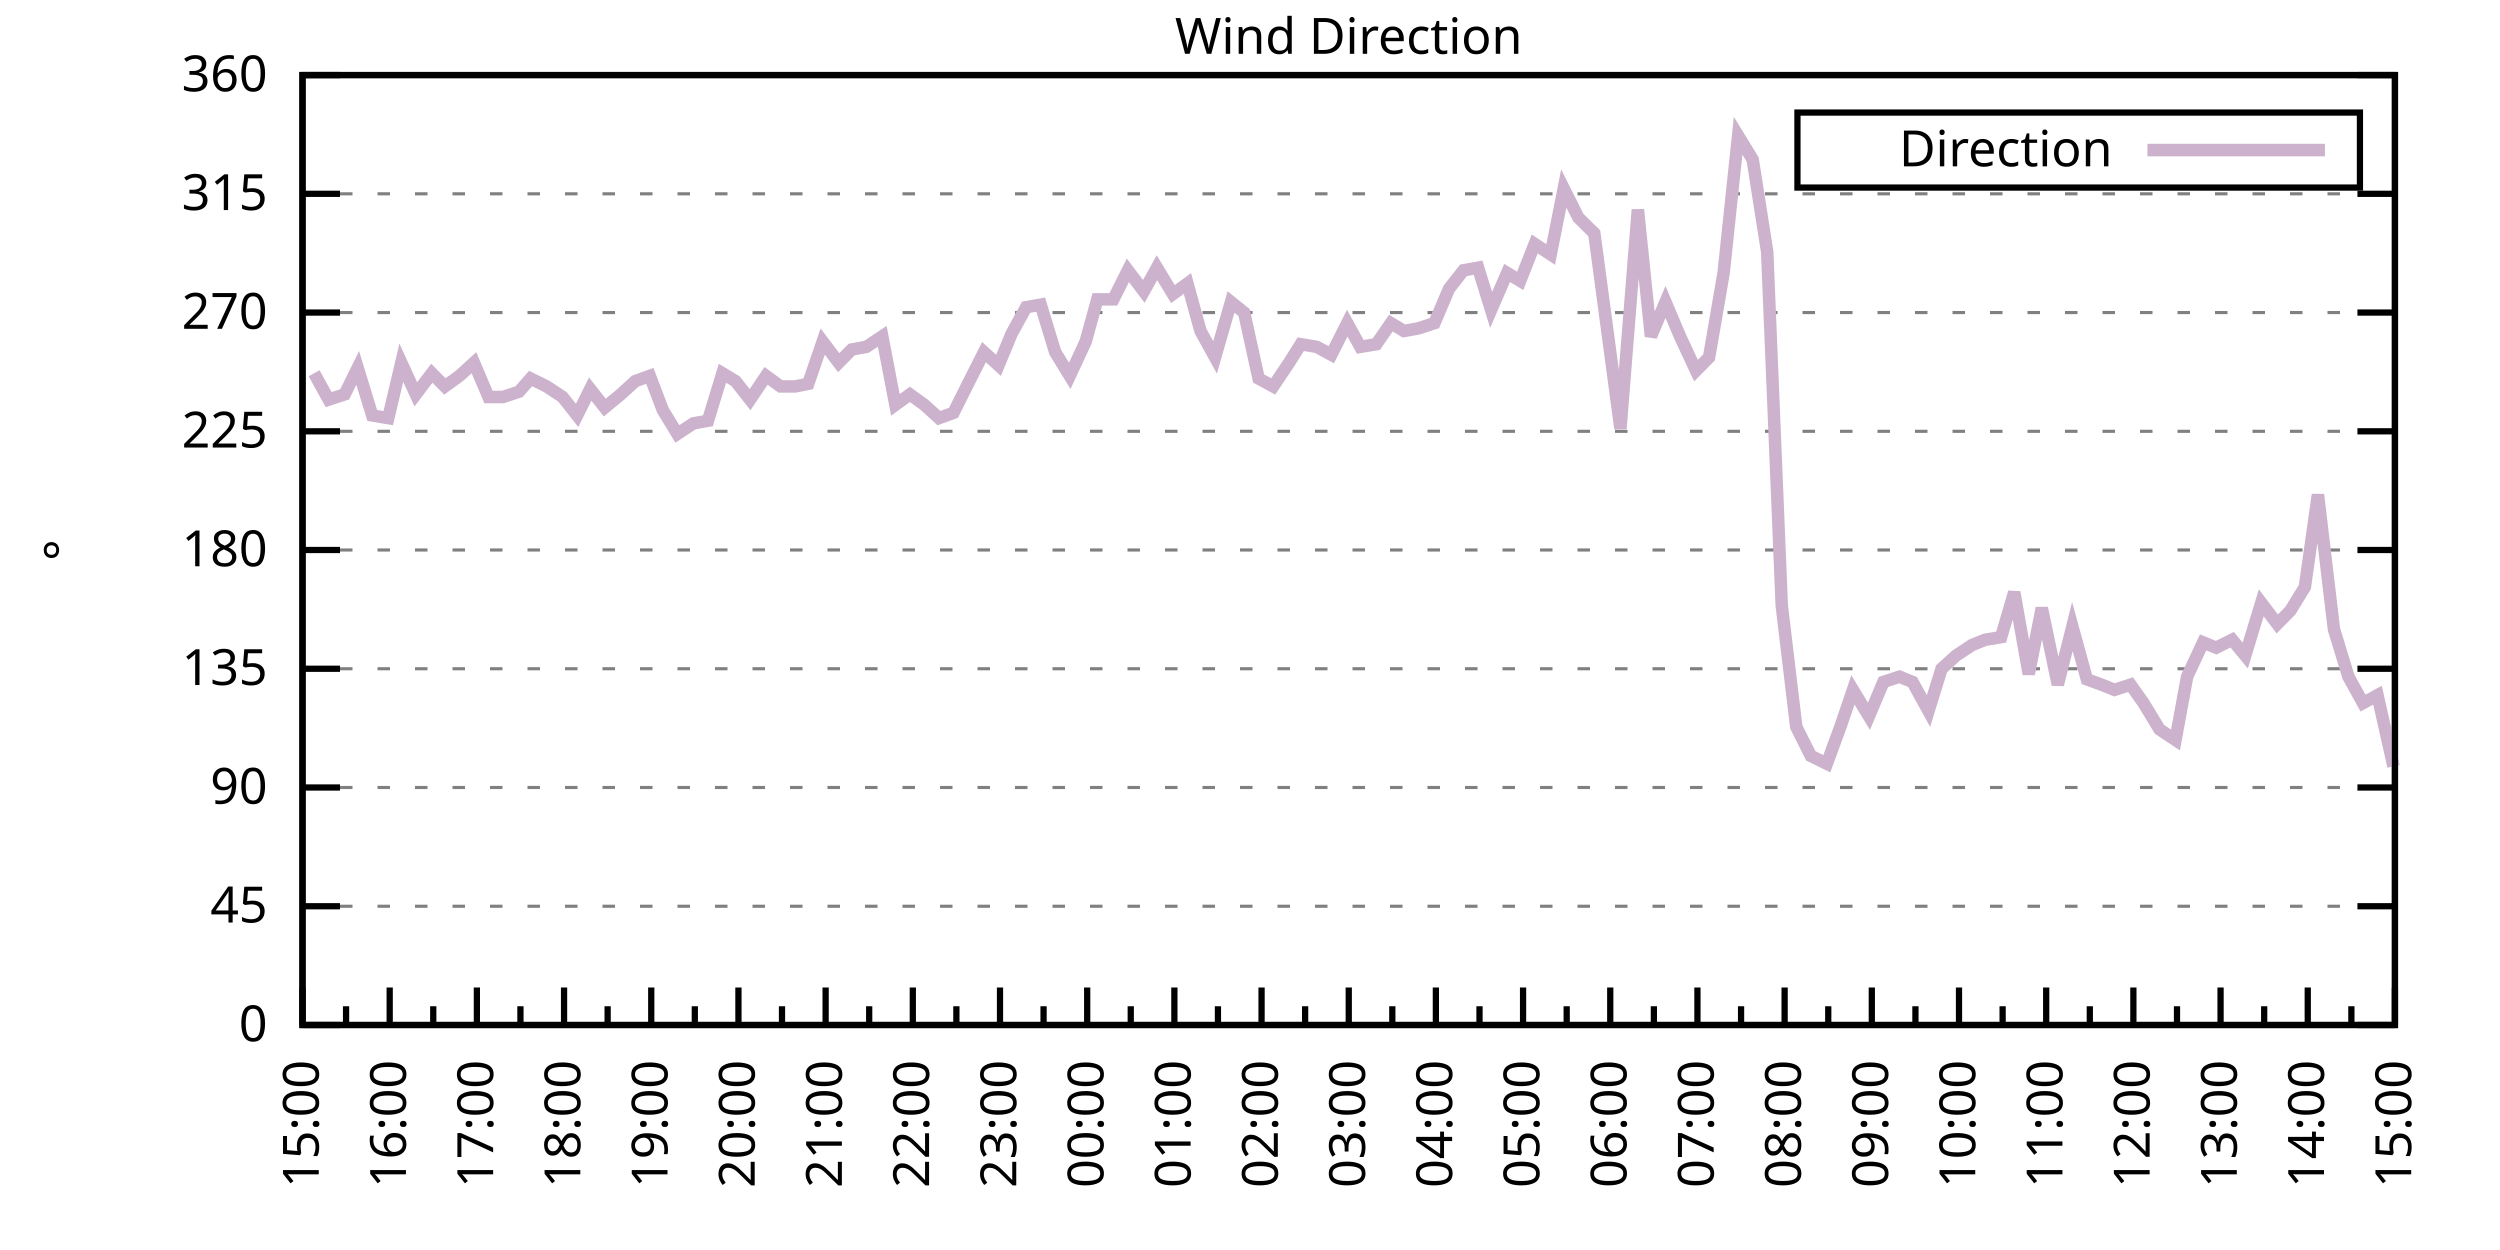
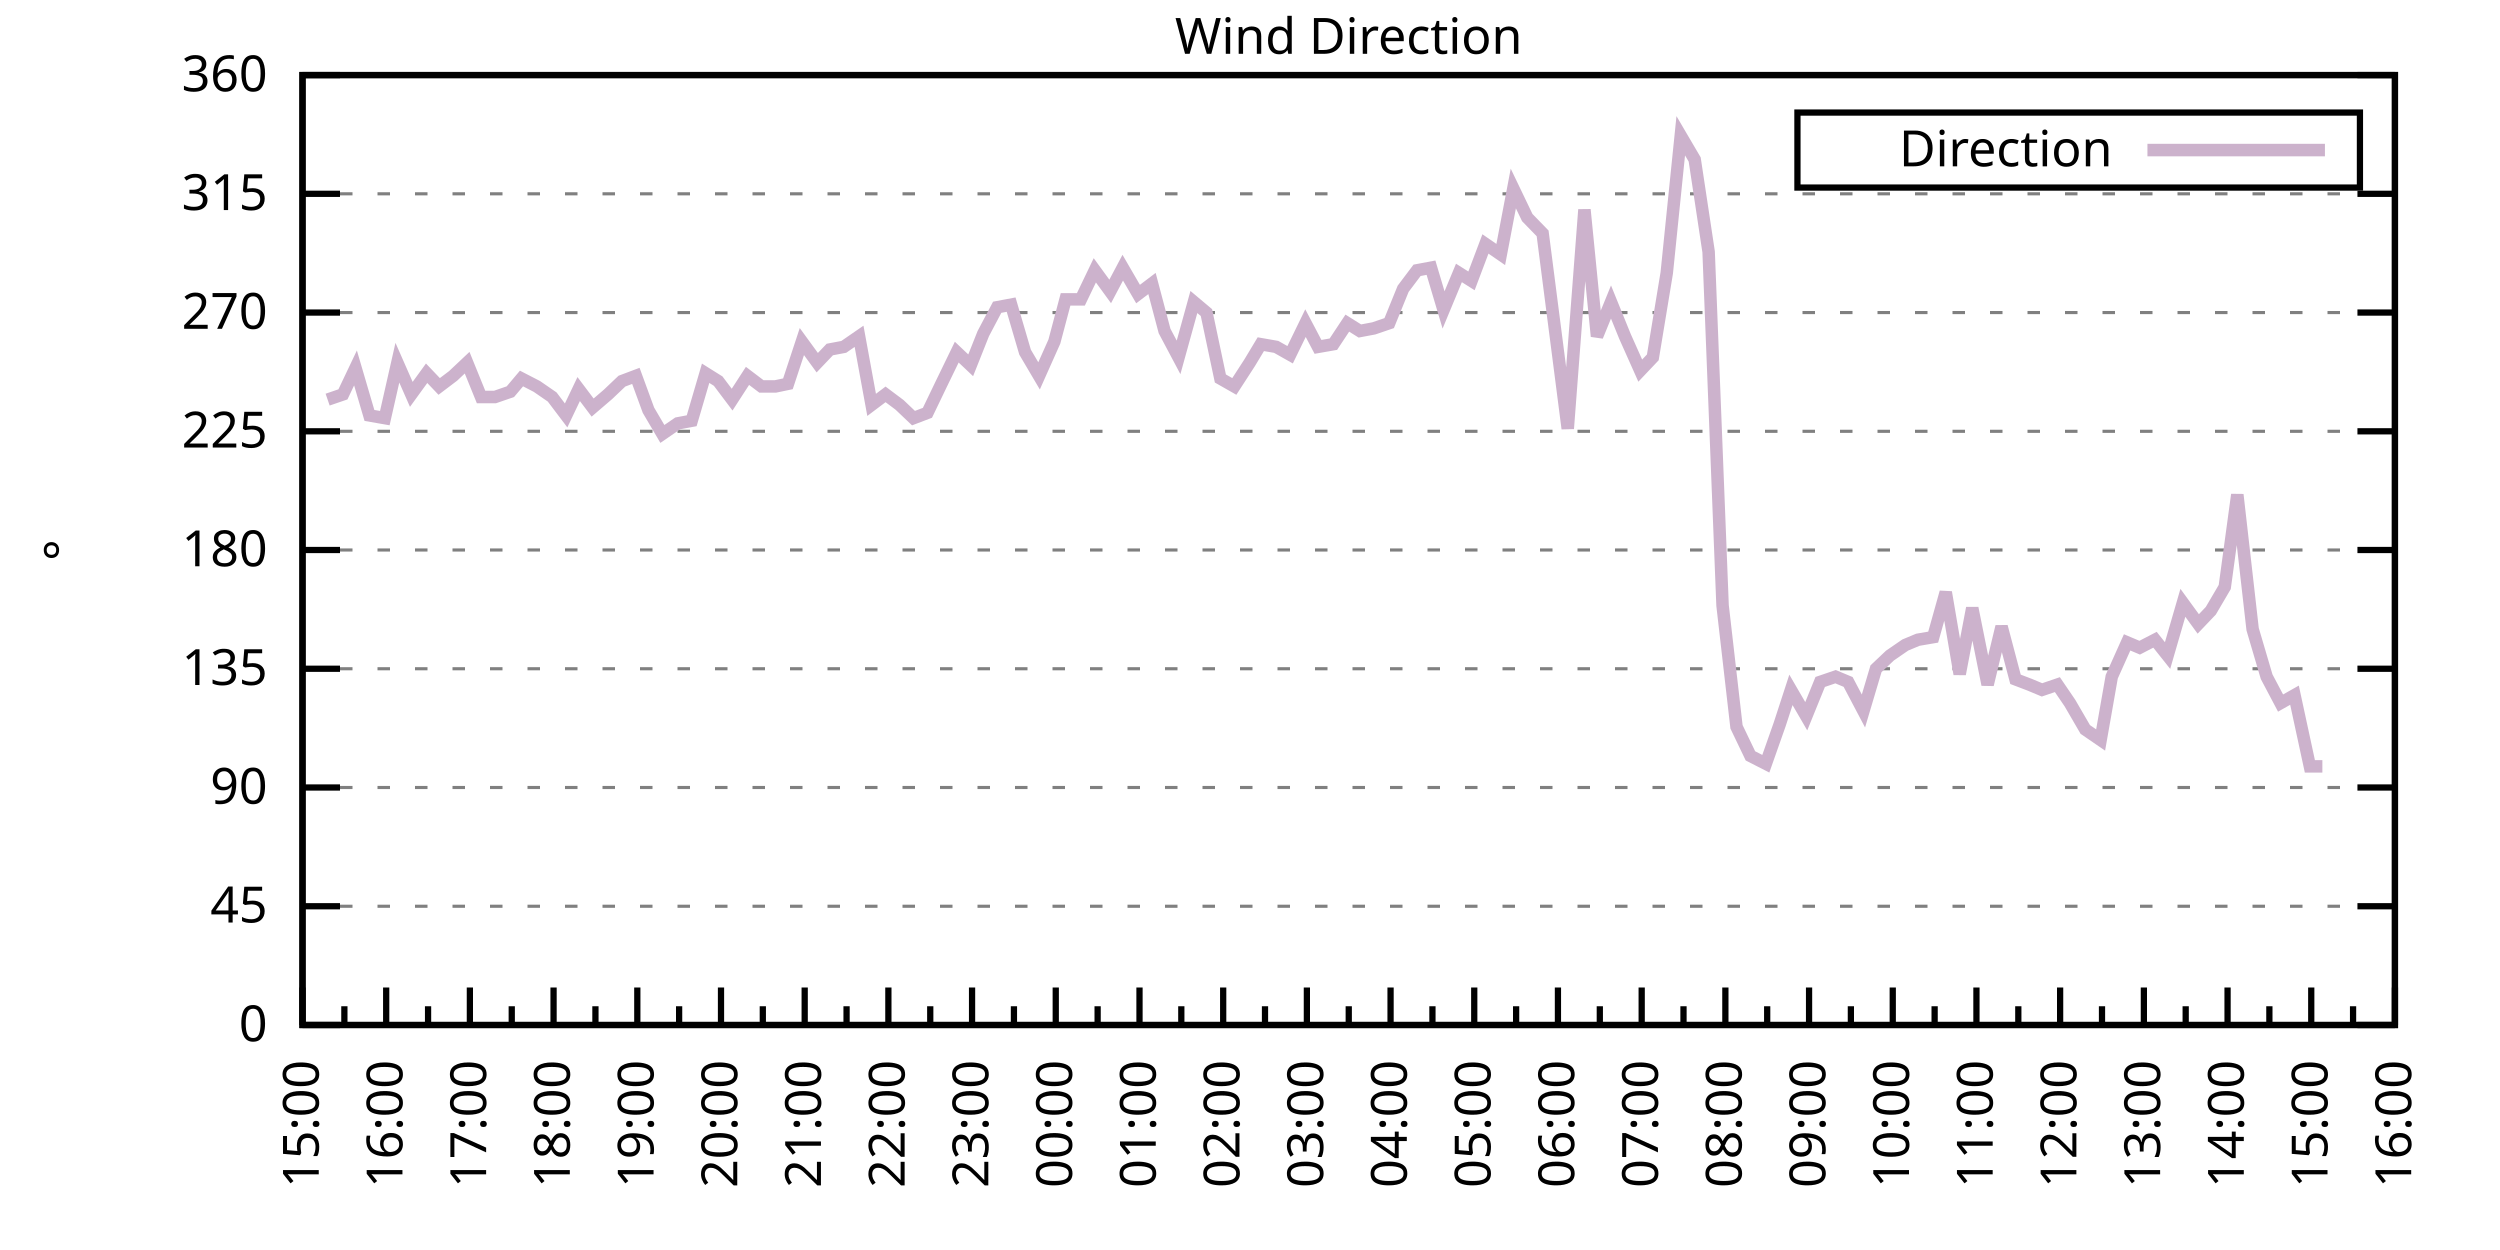
<svg xmlns="http://www.w3.org/2000/svg" xmlns:xlink="http://www.w3.org/1999/xlink" width="400" height="200" viewBox="0 0 400 200">
  <g id="gnuplot_canvas">
    <rect x="0" y="0" width="400" height="200" fill="none" />
    <defs>
      <circle id="gpDot" r="0.5" stroke-width="0.5" stroke="currentColor" />
      <path id="gpPt0" stroke-width="0.333" stroke="currentColor" d="M-1,0 h2 M0,-1 v2" />
      <path id="gpPt1" stroke-width="0.333" stroke="currentColor" d="M-1,-1 L1,1 M1,-1 L-1,1" />
      <path id="gpPt2" stroke-width="0.333" stroke="currentColor" d="M-1,0 L1,0 M0,-1 L0,1 M-1,-1 L1,1 M-1,1 L1,-1" />
      <rect id="gpPt3" stroke-width="0.333" stroke="currentColor" x="-1" y="-1" width="2" height="2" />
      <rect id="gpPt4" stroke-width="0.333" stroke="currentColor" fill="currentColor" x="-1" y="-1" width="2" height="2" />
      <circle id="gpPt5" stroke-width="0.333" stroke="currentColor" cx="0" cy="0" r="1" />
      <use xlink:href="#gpPt5" id="gpPt6" fill="currentColor" stroke="none" />
      <path id="gpPt7" stroke-width="0.333" stroke="currentColor" d="M0,-1.33 L-1.33,0.67 L1.33,0.67 z" />
      <use xlink:href="#gpPt7" id="gpPt8" fill="currentColor" stroke="none" />
      <use xlink:href="#gpPt7" id="gpPt9" stroke="currentColor" transform="rotate(180)" />
      <use xlink:href="#gpPt9" id="gpPt10" fill="currentColor" stroke="none" />
      <use xlink:href="#gpPt3" id="gpPt11" stroke="currentColor" transform="rotate(45)" />
      <use xlink:href="#gpPt11" id="gpPt12" fill="currentColor" stroke="none" />
      <path id="gpPt13" stroke-width="0.333" stroke="currentColor" d="M0,1.330 L1.265,0.411 L0.782,-1.067 L-0.782,-1.076 L-1.265,0.411 z" />
      <use xlink:href="#gpPt13" id="gpPt14" fill="currentColor" stroke="none" />
      <filter id="textbox" filterUnits="objectBoundingBox" x="0" y="0" height="1" width="1">
        <feFlood flood-color="white" flood-opacity="1" result="bgnd" />
        <feComposite in="SourceGraphic" in2="bgnd" operator="atop" />
      </filter>
      <filter id="greybox" filterUnits="objectBoundingBox" x="0" y="0" height="1" width="1">
        <feFlood flood-color="lightgrey" flood-opacity="1" result="grey" />
        <feComposite in="SourceGraphic" in2="grey" operator="atop" />
      </filter>
    </defs>
    <g fill="none" color="white" stroke="currentColor" stroke-width="1.00" stroke-linecap="butt" stroke-linejoin="miter">
</g>
    <g fill="none" color="black" stroke="currentColor" stroke-width="1.00" stroke-linecap="butt" stroke-linejoin="miter">
      <g stroke="none" shape-rendering="crispEdges">
        <polygon fill="rgb(255, 255, 255)" points="48.40,164.00 383.18,164.00 383.18,12.02 48.40,12.02 " />
      </g>
    </g>
    <g fill="none" color="black" stroke="currentColor" stroke-width="1.00" stroke-linecap="butt" stroke-linejoin="miter">
</g>
    <g fill="none" color="black" stroke="black" stroke-width="0.50" stroke-linecap="butt" stroke-linejoin="miter">
</g>
    <g fill="none" color="gray" stroke="currentColor" stroke-width="0.50" stroke-linecap="butt" stroke-linejoin="miter">
      <path stroke="gray" stroke-dasharray="2,4" class="gridline" d="M48.40,164.00 L383.19,164.00  " />
    </g>
    <g fill="none" color="gray" stroke="gray" stroke-width="1.00" stroke-linecap="butt" stroke-linejoin="miter">
</g>
    <g fill="none" color="black" stroke="currentColor" stroke-width="1.00" stroke-linecap="butt" stroke-linejoin="miter">
      <path stroke="black" d="M48.40,164.00 L54.40,164.00 M383.19,164.00 L377.19,164.00  " />
      <g transform="translate(42.80,166.60)" stroke="none" fill="black" font-family="Sans" font-size="8.00" text-anchor="end">
        <text>
          <tspan font-family="Sans"> 0</tspan>
        </text>
      </g>
    </g>
    <g fill="none" color="black" stroke="currentColor" stroke-width="1.00" stroke-linecap="butt" stroke-linejoin="miter">
</g>
    <g fill="none" color="black" stroke="black" stroke-width="0.50" stroke-linecap="butt" stroke-linejoin="miter">
</g>
    <g fill="none" color="gray" stroke="currentColor" stroke-width="0.50" stroke-linecap="butt" stroke-linejoin="miter">
      <path stroke="gray" stroke-dasharray="2,4" class="gridline" d="M48.40,145.00 L383.19,145.00  " />
    </g>
    <g fill="none" color="gray" stroke="gray" stroke-width="1.00" stroke-linecap="butt" stroke-linejoin="miter">
</g>
    <g fill="none" color="black" stroke="currentColor" stroke-width="1.00" stroke-linecap="butt" stroke-linejoin="miter">
      <path stroke="black" d="M48.40,145.00 L54.40,145.00 M383.19,145.00 L377.19,145.00  " />
      <g transform="translate(42.80,147.60)" stroke="none" fill="black" font-family="Sans" font-size="8.00" text-anchor="end">
        <text>
          <tspan font-family="Sans"> 45</tspan>
        </text>
      </g>
    </g>
    <g fill="none" color="black" stroke="currentColor" stroke-width="1.00" stroke-linecap="butt" stroke-linejoin="miter">
</g>
    <g fill="none" color="black" stroke="black" stroke-width="0.50" stroke-linecap="butt" stroke-linejoin="miter">
</g>
    <g fill="none" color="gray" stroke="currentColor" stroke-width="0.50" stroke-linecap="butt" stroke-linejoin="miter">
      <path stroke="gray" stroke-dasharray="2,4" class="gridline" d="M48.40,126.00 L383.19,126.00  " />
    </g>
    <g fill="none" color="gray" stroke="gray" stroke-width="1.00" stroke-linecap="butt" stroke-linejoin="miter">
</g>
    <g fill="none" color="black" stroke="currentColor" stroke-width="1.00" stroke-linecap="butt" stroke-linejoin="miter">
      <path stroke="black" d="M48.40,126.00 L54.40,126.00 M383.19,126.00 L377.19,126.00  " />
      <g transform="translate(42.80,128.60)" stroke="none" fill="black" font-family="Sans" font-size="8.00" text-anchor="end">
        <text>
          <tspan font-family="Sans"> 90</tspan>
        </text>
      </g>
    </g>
    <g fill="none" color="black" stroke="currentColor" stroke-width="1.00" stroke-linecap="butt" stroke-linejoin="miter">
</g>
    <g fill="none" color="black" stroke="black" stroke-width="0.50" stroke-linecap="butt" stroke-linejoin="miter">
</g>
    <g fill="none" color="gray" stroke="currentColor" stroke-width="0.50" stroke-linecap="butt" stroke-linejoin="miter">
      <path stroke="gray" stroke-dasharray="2,4" class="gridline" d="M48.40,107.00 L383.19,107.00  " />
    </g>
    <g fill="none" color="gray" stroke="gray" stroke-width="1.00" stroke-linecap="butt" stroke-linejoin="miter">
</g>
    <g fill="none" color="black" stroke="currentColor" stroke-width="1.00" stroke-linecap="butt" stroke-linejoin="miter">
      <path stroke="black" d="M48.40,107.00 L54.40,107.00 M383.19,107.00 L377.19,107.00  " />
      <g transform="translate(42.80,109.60)" stroke="none" fill="black" font-family="Sans" font-size="8.00" text-anchor="end">
        <text>
          <tspan font-family="Sans"> 135</tspan>
        </text>
      </g>
    </g>
    <g fill="none" color="black" stroke="currentColor" stroke-width="1.00" stroke-linecap="butt" stroke-linejoin="miter">
</g>
    <g fill="none" color="black" stroke="black" stroke-width="0.50" stroke-linecap="butt" stroke-linejoin="miter">
</g>
    <g fill="none" color="gray" stroke="currentColor" stroke-width="0.50" stroke-linecap="butt" stroke-linejoin="miter">
      <path stroke="gray" stroke-dasharray="2,4" class="gridline" d="M48.40,88.00 L383.19,88.00  " />
    </g>
    <g fill="none" color="gray" stroke="gray" stroke-width="1.00" stroke-linecap="butt" stroke-linejoin="miter">
</g>
    <g fill="none" color="black" stroke="currentColor" stroke-width="1.00" stroke-linecap="butt" stroke-linejoin="miter">
      <path stroke="black" d="M48.40,88.00 L54.40,88.00 M383.19,88.00 L377.19,88.00  " />
      <g transform="translate(42.80,90.60)" stroke="none" fill="black" font-family="Sans" font-size="8.00" text-anchor="end">
        <text>
          <tspan font-family="Sans"> 180</tspan>
        </text>
      </g>
    </g>
    <g fill="none" color="black" stroke="currentColor" stroke-width="1.00" stroke-linecap="butt" stroke-linejoin="miter">
</g>
    <g fill="none" color="black" stroke="black" stroke-width="0.50" stroke-linecap="butt" stroke-linejoin="miter">
</g>
    <g fill="none" color="gray" stroke="currentColor" stroke-width="0.50" stroke-linecap="butt" stroke-linejoin="miter">
      <path stroke="gray" stroke-dasharray="2,4" class="gridline" d="M48.40,69.01 L383.19,69.01  " />
    </g>
    <g fill="none" color="gray" stroke="gray" stroke-width="1.00" stroke-linecap="butt" stroke-linejoin="miter">
</g>
    <g fill="none" color="black" stroke="currentColor" stroke-width="1.00" stroke-linecap="butt" stroke-linejoin="miter">
      <path stroke="black" d="M48.40,69.01 L54.40,69.01 M383.19,69.01 L377.19,69.01  " />
      <g transform="translate(42.80,71.61)" stroke="none" fill="black" font-family="Sans" font-size="8.00" text-anchor="end">
        <text>
          <tspan font-family="Sans"> 225</tspan>
        </text>
      </g>
    </g>
    <g fill="none" color="black" stroke="currentColor" stroke-width="1.00" stroke-linecap="butt" stroke-linejoin="miter">
</g>
    <g fill="none" color="black" stroke="black" stroke-width="0.50" stroke-linecap="butt" stroke-linejoin="miter">
</g>
    <g fill="none" color="gray" stroke="currentColor" stroke-width="0.50" stroke-linecap="butt" stroke-linejoin="miter">
      <path stroke="gray" stroke-dasharray="2,4" class="gridline" d="M48.40,50.01 L383.19,50.01  " />
    </g>
    <g fill="none" color="gray" stroke="gray" stroke-width="1.00" stroke-linecap="butt" stroke-linejoin="miter">
</g>
    <g fill="none" color="black" stroke="currentColor" stroke-width="1.00" stroke-linecap="butt" stroke-linejoin="miter">
      <path stroke="black" d="M48.40,50.01 L54.40,50.01 M383.19,50.01 L377.19,50.01  " />
      <g transform="translate(42.80,52.61)" stroke="none" fill="black" font-family="Sans" font-size="8.00" text-anchor="end">
        <text>
          <tspan font-family="Sans"> 270</tspan>
        </text>
      </g>
    </g>
    <g fill="none" color="black" stroke="currentColor" stroke-width="1.00" stroke-linecap="butt" stroke-linejoin="miter">
</g>
    <g fill="none" color="black" stroke="black" stroke-width="0.50" stroke-linecap="butt" stroke-linejoin="miter">
</g>
    <g fill="none" color="gray" stroke="currentColor" stroke-width="0.50" stroke-linecap="butt" stroke-linejoin="miter">
      <path stroke="gray" stroke-dasharray="2,4" class="gridline" d="M48.40,31.01 L383.19,31.01  " />
    </g>
    <g fill="none" color="gray" stroke="gray" stroke-width="1.00" stroke-linecap="butt" stroke-linejoin="miter">
</g>
    <g fill="none" color="black" stroke="currentColor" stroke-width="1.00" stroke-linecap="butt" stroke-linejoin="miter">
      <path stroke="black" d="M48.40,31.01 L54.40,31.01 M383.19,31.01 L377.19,31.01  " />
      <g transform="translate(42.80,33.61)" stroke="none" fill="black" font-family="Sans" font-size="8.00" text-anchor="end">
        <text>
          <tspan font-family="Sans"> 315</tspan>
        </text>
      </g>
    </g>
    <g fill="none" color="black" stroke="currentColor" stroke-width="1.00" stroke-linecap="butt" stroke-linejoin="miter">
</g>
    <g fill="none" color="black" stroke="black" stroke-width="0.50" stroke-linecap="butt" stroke-linejoin="miter">
</g>
    <g fill="none" color="gray" stroke="currentColor" stroke-width="0.50" stroke-linecap="butt" stroke-linejoin="miter">
      <path stroke="gray" stroke-dasharray="2,4" class="gridline" d="M48.40,12.01 L383.19,12.01  " />
    </g>
    <g fill="none" color="gray" stroke="gray" stroke-width="1.00" stroke-linecap="butt" stroke-linejoin="miter">
</g>
    <g fill="none" color="black" stroke="currentColor" stroke-width="1.00" stroke-linecap="butt" stroke-linejoin="miter">
      <path stroke="black" d="M48.40,12.01 L54.40,12.01 M383.19,12.01 L377.19,12.01  " />
      <g transform="translate(42.80,14.61)" stroke="none" fill="black" font-family="Sans" font-size="8.00" text-anchor="end">
        <text>
          <tspan font-family="Sans"> 360</tspan>
        </text>
      </g>
    </g>
    <g fill="none" color="black" stroke="currentColor" stroke-width="1.00" stroke-linecap="butt" stroke-linejoin="miter">
      <path stroke="black" d="M48.40,164.00 L48.40,158.00  " />
      <g transform="translate(51.00,169.60) rotate(270)" stroke="none" fill="black" font-family="Sans" font-size="8.00" text-anchor="end">
        <text>
          <tspan font-family="Sans">15:00</tspan>
        </text>
      </g>
    </g>
    <g fill="none" color="black" stroke="currentColor" stroke-width="1.00" stroke-linecap="butt" stroke-linejoin="miter">
-       <path stroke="black" d="M55.37,164.00 L55.37,161.00 M62.35,164.00 L62.35,158.00  " />
-       <g transform="translate(64.95,169.60) rotate(270)" stroke="none" fill="black" font-family="Sans" font-size="8.00" text-anchor="end">
+       <path stroke="black" d="M55.10,164.00 L55.10,161.00 M61.79,164.00 L61.79,158.00  " />
+       <g transform="translate(64.39,169.60) rotate(270)" stroke="none" fill="black" font-family="Sans" font-size="8.00" text-anchor="end">
        <text>
          <tspan font-family="Sans">16:00</tspan>
        </text>
      </g>
    </g>
    <g fill="none" color="black" stroke="currentColor" stroke-width="1.00" stroke-linecap="butt" stroke-linejoin="miter">
-       <path stroke="black" d="M69.32,164.00 L69.32,161.00 M76.30,164.00 L76.30,158.00  " />
-       <g transform="translate(78.90,169.60) rotate(270)" stroke="none" fill="black" font-family="Sans" font-size="8.00" text-anchor="end">
+       <path stroke="black" d="M68.49,164.00 L68.49,161.00 M75.18,164.00 L75.18,158.00  " />
+       <g transform="translate(77.78,169.60) rotate(270)" stroke="none" fill="black" font-family="Sans" font-size="8.00" text-anchor="end">
        <text>
          <tspan font-family="Sans">17:00</tspan>
        </text>
      </g>
    </g>
    <g fill="none" color="black" stroke="currentColor" stroke-width="1.00" stroke-linecap="butt" stroke-linejoin="miter">
-       <path stroke="black" d="M83.27,164.00 L83.27,161.00 M90.25,164.00 L90.25,158.00  " />
-       <g transform="translate(92.85,169.60) rotate(270)" stroke="none" fill="black" font-family="Sans" font-size="8.00" text-anchor="end">
+       <path stroke="black" d="M81.88,164.00 L81.88,161.00 M88.57,164.00 L88.57,158.00  " />
+       <g transform="translate(91.17,169.60) rotate(270)" stroke="none" fill="black" font-family="Sans" font-size="8.00" text-anchor="end">
        <text>
          <tspan font-family="Sans">18:00</tspan>
        </text>
      </g>
    </g>
    <g fill="none" color="black" stroke="currentColor" stroke-width="1.00" stroke-linecap="butt" stroke-linejoin="miter">
-       <path stroke="black" d="M97.22,164.00 L97.22,161.00 M104.20,164.00 L104.20,158.00  " />
-       <g transform="translate(106.80,169.60) rotate(270)" stroke="none" fill="black" font-family="Sans" font-size="8.00" text-anchor="end">
+       <path stroke="black" d="M95.27,164.00 L95.27,161.00 M101.97,164.00 L101.97,158.00  " />
+       <g transform="translate(104.57,169.60) rotate(270)" stroke="none" fill="black" font-family="Sans" font-size="8.00" text-anchor="end">
        <text>
          <tspan font-family="Sans">19:00</tspan>
        </text>
      </g>
    </g>
    <g fill="none" color="black" stroke="currentColor" stroke-width="1.00" stroke-linecap="butt" stroke-linejoin="miter">
-       <path stroke="black" d="M111.17,164.00 L111.17,161.00 M118.15,164.00 L118.15,158.00  " />
-       <g transform="translate(120.75,169.60) rotate(270)" stroke="none" fill="black" font-family="Sans" font-size="8.00" text-anchor="end">
+       <path stroke="black" d="M108.66,164.00 L108.66,161.00 M115.36,164.00 L115.36,158.00  " />
+       <g transform="translate(117.96,169.60) rotate(270)" stroke="none" fill="black" font-family="Sans" font-size="8.00" text-anchor="end">
        <text>
          <tspan font-family="Sans">20:00</tspan>
        </text>
      </g>
    </g>
    <g fill="none" color="black" stroke="currentColor" stroke-width="1.00" stroke-linecap="butt" stroke-linejoin="miter">
-       <path stroke="black" d="M125.12,164.00 L125.12,161.00 M132.10,164.00 L132.10,158.00  " />
-       <g transform="translate(134.70,169.60) rotate(270)" stroke="none" fill="black" font-family="Sans" font-size="8.00" text-anchor="end">
+       <path stroke="black" d="M122.05,164.00 L122.05,161.00 M128.75,164.00 L128.75,158.00  " />
+       <g transform="translate(131.35,169.60) rotate(270)" stroke="none" fill="black" font-family="Sans" font-size="8.00" text-anchor="end">
        <text>
          <tspan font-family="Sans">21:00</tspan>
        </text>
      </g>
    </g>
    <g fill="none" color="black" stroke="currentColor" stroke-width="1.00" stroke-linecap="butt" stroke-linejoin="miter">
-       <path stroke="black" d="M139.07,164.00 L139.07,161.00 M146.05,164.00 L146.05,158.00  " />
-       <g transform="translate(148.65,169.60) rotate(270)" stroke="none" fill="black" font-family="Sans" font-size="8.00" text-anchor="end">
+       <path stroke="black" d="M135.45,164.00 L135.45,161.00 M142.14,164.00 L142.14,158.00  " />
+       <g transform="translate(144.74,169.60) rotate(270)" stroke="none" fill="black" font-family="Sans" font-size="8.00" text-anchor="end">
        <text>
          <tspan font-family="Sans">22:00</tspan>
        </text>
      </g>
    </g>
    <g fill="none" color="black" stroke="currentColor" stroke-width="1.00" stroke-linecap="butt" stroke-linejoin="miter">
-       <path stroke="black" d="M153.02,164.00 L153.02,161.00 M160.00,164.00 L160.00,158.00  " />
-       <g transform="translate(162.60,169.60) rotate(270)" stroke="none" fill="black" font-family="Sans" font-size="8.00" text-anchor="end">
+       <path stroke="black" d="M148.84,164.00 L148.84,161.00 M155.53,164.00 L155.53,158.00  " />
+       <g transform="translate(158.13,169.60) rotate(270)" stroke="none" fill="black" font-family="Sans" font-size="8.00" text-anchor="end">
        <text>
          <tspan font-family="Sans">23:00</tspan>
        </text>
      </g>
    </g>
    <g fill="none" color="black" stroke="currentColor" stroke-width="1.00" stroke-linecap="butt" stroke-linejoin="miter">
-       <path stroke="black" d="M166.97,164.00 L166.97,161.00 M173.95,164.00 L173.95,158.00  " />
-       <g transform="translate(176.55,169.60) rotate(270)" stroke="none" fill="black" font-family="Sans" font-size="8.00" text-anchor="end">
+       <path stroke="black" d="M162.23,164.00 L162.23,161.00 M168.92,164.00 L168.92,158.00  " />
+       <g transform="translate(171.52,169.60) rotate(270)" stroke="none" fill="black" font-family="Sans" font-size="8.00" text-anchor="end">
        <text>
          <tspan font-family="Sans">00:00</tspan>
        </text>
      </g>
    </g>
    <g fill="none" color="black" stroke="currentColor" stroke-width="1.00" stroke-linecap="butt" stroke-linejoin="miter">
-       <path stroke="black" d="M180.92,164.00 L180.92,161.00 M187.90,164.00 L187.90,158.00  " />
-       <g transform="translate(190.50,169.60) rotate(270)" stroke="none" fill="black" font-family="Sans" font-size="8.00" text-anchor="end">
+       <path stroke="black" d="M175.62,164.00 L175.62,161.00 M182.32,164.00 L182.32,158.00  " />
+       <g transform="translate(184.92,169.60) rotate(270)" stroke="none" fill="black" font-family="Sans" font-size="8.00" text-anchor="end">
        <text>
          <tspan font-family="Sans">01:00</tspan>
        </text>
      </g>
    </g>
    <g fill="none" color="black" stroke="currentColor" stroke-width="1.00" stroke-linecap="butt" stroke-linejoin="miter">
-       <path stroke="black" d="M194.87,164.00 L194.87,161.00 M201.85,164.00 L201.85,158.00  " />
-       <g transform="translate(204.45,169.60) rotate(270)" stroke="none" fill="black" font-family="Sans" font-size="8.00" text-anchor="end">
+       <path stroke="black" d="M189.01,164.00 L189.01,161.00 M195.71,164.00 L195.71,158.00  " />
+       <g transform="translate(198.31,169.60) rotate(270)" stroke="none" fill="black" font-family="Sans" font-size="8.00" text-anchor="end">
        <text>
          <tspan font-family="Sans">02:00</tspan>
        </text>
      </g>
    </g>
    <g fill="none" color="black" stroke="currentColor" stroke-width="1.00" stroke-linecap="butt" stroke-linejoin="miter">
-       <path stroke="black" d="M208.82,164.00 L208.82,161.00 M215.80,164.00 L215.80,158.00  " />
-       <g transform="translate(218.40,169.60) rotate(270)" stroke="none" fill="black" font-family="Sans" font-size="8.00" text-anchor="end">
+       <path stroke="black" d="M202.40,164.00 L202.40,161.00 M209.10,164.00 L209.10,158.00  " />
+       <g transform="translate(211.70,169.60) rotate(270)" stroke="none" fill="black" font-family="Sans" font-size="8.00" text-anchor="end">
        <text>
          <tspan font-family="Sans">03:00</tspan>
        </text>
      </g>
    </g>
    <g fill="none" color="black" stroke="currentColor" stroke-width="1.00" stroke-linecap="butt" stroke-linejoin="miter">
-       <path stroke="black" d="M222.77,164.00 L222.77,161.00 M229.74,164.00 L229.74,158.00  " />
-       <g transform="translate(232.34,169.60) rotate(270)" stroke="none" fill="black" font-family="Sans" font-size="8.00" text-anchor="end">
+       <path stroke="black" d="M215.80,164.00 L215.80,161.00 M222.49,164.00 L222.49,158.00  " />
+       <g transform="translate(225.09,169.60) rotate(270)" stroke="none" fill="black" font-family="Sans" font-size="8.00" text-anchor="end">
        <text>
          <tspan font-family="Sans">04:00</tspan>
        </text>
      </g>
    </g>
    <g fill="none" color="black" stroke="currentColor" stroke-width="1.00" stroke-linecap="butt" stroke-linejoin="miter">
-       <path stroke="black" d="M236.72,164.00 L236.72,161.00 M243.69,164.00 L243.69,158.00  " />
-       <g transform="translate(246.29,169.60) rotate(270)" stroke="none" fill="black" font-family="Sans" font-size="8.00" text-anchor="end">
+       <path stroke="black" d="M229.19,164.00 L229.19,161.00 M235.88,164.00 L235.88,158.00  " />
+       <g transform="translate(238.48,169.60) rotate(270)" stroke="none" fill="black" font-family="Sans" font-size="8.00" text-anchor="end">
        <text>
          <tspan font-family="Sans">05:00</tspan>
        </text>
      </g>
    </g>
    <g fill="none" color="black" stroke="currentColor" stroke-width="1.00" stroke-linecap="butt" stroke-linejoin="miter">
-       <path stroke="black" d="M250.67,164.00 L250.67,161.00 M257.64,164.00 L257.64,158.00  " />
-       <g transform="translate(260.24,169.60) rotate(270)" stroke="none" fill="black" font-family="Sans" font-size="8.00" text-anchor="end">
+       <path stroke="black" d="M242.58,164.00 L242.58,161.00 M249.27,164.00 L249.27,158.00  " />
+       <g transform="translate(251.87,169.60) rotate(270)" stroke="none" fill="black" font-family="Sans" font-size="8.00" text-anchor="end">
        <text>
          <tspan font-family="Sans">06:00</tspan>
        </text>
      </g>
    </g>
    <g fill="none" color="black" stroke="currentColor" stroke-width="1.00" stroke-linecap="butt" stroke-linejoin="miter">
-       <path stroke="black" d="M264.62,164.00 L264.62,161.00 M271.59,164.00 L271.59,158.00  " />
-       <g transform="translate(274.19,169.60) rotate(270)" stroke="none" fill="black" font-family="Sans" font-size="8.00" text-anchor="end">
+       <path stroke="black" d="M255.97,164.00 L255.97,161.00 M262.67,164.00 L262.67,158.00  " />
+       <g transform="translate(265.27,169.60) rotate(270)" stroke="none" fill="black" font-family="Sans" font-size="8.00" text-anchor="end">
        <text>
          <tspan font-family="Sans">07:00</tspan>
        </text>
      </g>
    </g>
    <g fill="none" color="black" stroke="currentColor" stroke-width="1.00" stroke-linecap="butt" stroke-linejoin="miter">
-       <path stroke="black" d="M278.57,164.00 L278.57,161.00 M285.54,164.00 L285.54,158.00  " />
-       <g transform="translate(288.14,169.60) rotate(270)" stroke="none" fill="black" font-family="Sans" font-size="8.00" text-anchor="end">
+       <path stroke="black" d="M269.36,164.00 L269.36,161.00 M276.06,164.00 L276.06,158.00  " />
+       <g transform="translate(278.66,169.60) rotate(270)" stroke="none" fill="black" font-family="Sans" font-size="8.00" text-anchor="end">
        <text>
          <tspan font-family="Sans">08:00</tspan>
        </text>
      </g>
    </g>
    <g fill="none" color="black" stroke="currentColor" stroke-width="1.00" stroke-linecap="butt" stroke-linejoin="miter">
-       <path stroke="black" d="M292.52,164.00 L292.52,161.00 M299.49,164.00 L299.49,158.00  " />
-       <g transform="translate(302.09,169.60) rotate(270)" stroke="none" fill="black" font-family="Sans" font-size="8.00" text-anchor="end">
+       <path stroke="black" d="M282.75,164.00 L282.75,161.00 M289.45,164.00 L289.45,158.00  " />
+       <g transform="translate(292.05,169.60) rotate(270)" stroke="none" fill="black" font-family="Sans" font-size="8.00" text-anchor="end">
        <text>
          <tspan font-family="Sans">09:00</tspan>
        </text>
      </g>
    </g>
    <g fill="none" color="black" stroke="currentColor" stroke-width="1.00" stroke-linecap="butt" stroke-linejoin="miter">
-       <path stroke="black" d="M306.47,164.00 L306.47,161.00 M313.44,164.00 L313.44,158.00  " />
-       <g transform="translate(316.04,169.60) rotate(270)" stroke="none" fill="black" font-family="Sans" font-size="8.00" text-anchor="end">
+       <path stroke="black" d="M296.14,164.00 L296.14,161.00 M302.84,164.00 L302.84,158.00  " />
+       <g transform="translate(305.44,169.60) rotate(270)" stroke="none" fill="black" font-family="Sans" font-size="8.00" text-anchor="end">
        <text>
          <tspan font-family="Sans">10:00</tspan>
        </text>
      </g>
    </g>
    <g fill="none" color="black" stroke="currentColor" stroke-width="1.00" stroke-linecap="butt" stroke-linejoin="miter">
-       <path stroke="black" d="M320.42,164.00 L320.42,161.00 M327.39,164.00 L327.39,158.00  " />
-       <g transform="translate(329.99,169.60) rotate(270)" stroke="none" fill="black" font-family="Sans" font-size="8.00" text-anchor="end">
+       <path stroke="black" d="M309.54,164.00 L309.54,161.00 M316.23,164.00 L316.23,158.00  " />
+       <g transform="translate(318.83,169.60) rotate(270)" stroke="none" fill="black" font-family="Sans" font-size="8.00" text-anchor="end">
        <text>
          <tspan font-family="Sans">11:00</tspan>
        </text>
      </g>
    </g>
    <g fill="none" color="black" stroke="currentColor" stroke-width="1.00" stroke-linecap="butt" stroke-linejoin="miter">
-       <path stroke="black" d="M334.37,164.00 L334.37,161.00 M341.34,164.00 L341.34,158.00  " />
-       <g transform="translate(343.94,169.60) rotate(270)" stroke="none" fill="black" font-family="Sans" font-size="8.00" text-anchor="end">
+       <path stroke="black" d="M322.93,164.00 L322.93,161.00 M329.62,164.00 L329.62,158.00  " />
+       <g transform="translate(332.22,169.60) rotate(270)" stroke="none" fill="black" font-family="Sans" font-size="8.00" text-anchor="end">
        <text>
          <tspan font-family="Sans">12:00</tspan>
        </text>
      </g>
    </g>
    <g fill="none" color="black" stroke="currentColor" stroke-width="1.00" stroke-linecap="butt" stroke-linejoin="miter">
-       <path stroke="black" d="M348.32,164.00 L348.32,161.00 M355.29,164.00 L355.29,158.00  " />
-       <g transform="translate(357.89,169.60) rotate(270)" stroke="none" fill="black" font-family="Sans" font-size="8.00" text-anchor="end">
+       <path stroke="black" d="M336.32,164.00 L336.32,161.00 M343.02,164.00 L343.02,158.00  " />
+       <g transform="translate(345.62,169.60) rotate(270)" stroke="none" fill="black" font-family="Sans" font-size="8.00" text-anchor="end">
        <text>
          <tspan font-family="Sans">13:00</tspan>
        </text>
      </g>
    </g>
    <g fill="none" color="black" stroke="currentColor" stroke-width="1.00" stroke-linecap="butt" stroke-linejoin="miter">
-       <path stroke="black" d="M362.27,164.00 L362.27,161.00 M369.24,164.00 L369.24,158.00  " />
-       <g transform="translate(371.84,169.60) rotate(270)" stroke="none" fill="black" font-family="Sans" font-size="8.00" text-anchor="end">
+       <path stroke="black" d="M349.71,164.00 L349.71,161.00 M356.41,164.00 L356.41,158.00  " />
+       <g transform="translate(359.01,169.60) rotate(270)" stroke="none" fill="black" font-family="Sans" font-size="8.00" text-anchor="end">
        <text>
          <tspan font-family="Sans">14:00</tspan>
        </text>
      </g>
    </g>
    <g fill="none" color="black" stroke="currentColor" stroke-width="1.00" stroke-linecap="butt" stroke-linejoin="miter">
-       <path stroke="black" d="M376.22,164.00 L376.22,161.00 M383.19,164.00 L383.19,158.00  " />
+       <path stroke="black" d="M363.10,164.00 L363.10,161.00 M369.80,164.00 L369.80,158.00  " />
+       <g transform="translate(372.40,169.60) rotate(270)" stroke="none" fill="black" font-family="Sans" font-size="8.00" text-anchor="end">
+         <text>
+           <tspan font-family="Sans">15:00</tspan>
+         </text>
+       </g>
+     </g>
+     <g fill="none" color="black" stroke="currentColor" stroke-width="1.00" stroke-linecap="butt" stroke-linejoin="miter">
+       <path stroke="black" d="M376.49,164.00 L376.49,161.00 M383.19,164.00 L383.19,158.00  " />
      <g transform="translate(385.79,169.60) rotate(270)" stroke="none" fill="black" font-family="Sans" font-size="8.00" text-anchor="end">
        <text>
-           <tspan font-family="Sans">15:00</tspan>
+           <tspan font-family="Sans">16:00</tspan>
        </text>
      </g>
    </g>
    <g fill="none" color="black" stroke="currentColor" stroke-width="1.00" stroke-linecap="butt" stroke-linejoin="miter">
</g>
    <g fill="none" color="black" stroke="currentColor" stroke-width="1.00" stroke-linecap="butt" stroke-linejoin="miter">
      <path stroke="black" d="M48.40,12.01 L48.40,164.00 L383.19,164.00 L383.19,12.01 L48.40,12.01 Z  " />
    </g>
    <g fill="none" color="black" stroke="currentColor" stroke-width="1.00" stroke-linecap="butt" stroke-linejoin="miter">
      <g transform="translate(12.80,88.01) rotate(270)" stroke="none" fill="black" font-family="Sans" font-size="8.00" text-anchor="middle">
        <text>
          <tspan font-family="Sans">°</tspan>
        </text>
      </g>
    </g>
    <g fill="none" color="black" stroke="currentColor" stroke-width="1.00" stroke-linecap="butt" stroke-linejoin="miter">
</g>
    <g fill="none" color="black" stroke="currentColor" stroke-width="1.00" stroke-linecap="butt" stroke-linejoin="miter">
      <path stroke="black" d="M287.59,30.01 L287.59,18.01 L377.59,18.01 L377.59,30.01 L287.59,30.01 Z  " />
    </g>
    <g id="Wind_direction_plot_1">
      <g fill="none" color="white" stroke="black" stroke-width="2.00" stroke-linecap="butt" stroke-linejoin="miter">
</g>
      <g fill="none" color="black" stroke="currentColor" stroke-width="2.00" stroke-linecap="butt" stroke-linejoin="miter">
        <g transform="translate(337.99,26.61)" stroke="none" fill="black" font-family="Sans" font-size="8.00" text-anchor="end">
          <text>
            <tspan font-family="Sans">Direction</tspan>
          </text>
        </g>
      </g>
      <g fill="none" color="black" stroke="currentColor" stroke-width="2.00" stroke-linecap="butt" stroke-linejoin="miter">
-         <path stroke="rgb(204, 178, 204)" d="M343.59,24.01 L371.99,24.01 M50.26,59.72 L52.58,63.94 L55.14,63.10 L57.23,58.87 L59.56,66.47 L62.12,66.90   L64.21,58.03 L66.53,63.10 L69.09,59.72 L71.18,61.83 L73.51,60.14 L75.83,58.03 L78.16,63.52 L80.48,63.52   L83.04,62.67 L84.90,60.56 L87.46,61.83 L90.02,63.52 L92.34,66.47 L94.43,62.25 L96.76,65.21 L99.32,63.10   L101.64,60.98 L103.97,60.14 L106.06,65.63 L108.38,69.43 L110.94,67.74 L113.27,67.32 L115.59,59.72 L117.68,60.98   L120.01,63.94 L122.57,60.14 L124.89,61.83 L127.22,61.83 L129.31,61.41 L131.63,54.65 L134.19,58.03 L136.28,55.92   L138.61,55.50 L141.16,53.81 L143.26,64.78 L145.58,63.10 L147.91,64.78 L150.23,66.90 L152.56,66.05 L154.88,61.41   L157.44,56.34 L159.76,58.45 L161.86,53.39 L164.18,49.16 L166.51,48.74 L168.83,56.34 L171.16,60.14 L173.71,54.65   L175.57,47.90 L178.13,47.90 L180.46,43.25 L183.01,46.63 L185.11,42.83 L187.66,47.05 L189.99,45.36 L192.08,52.96   L194.41,57.18 L196.96,48.32 L199.06,50.01 L201.38,60.56 L203.71,61.83 L206.26,58.03 L208.12,55.07 L210.68,55.50   L213.01,56.76 L215.56,51.70 L217.65,55.50 L220.21,55.07 L222.54,51.70 L224.63,52.96 L226.95,52.54 L229.51,51.70   L231.84,46.21 L234.16,43.25 L236.49,42.83 L238.58,49.59 L241.14,43.67 L243.23,44.94 L245.55,39.03 L248.11,40.72   L250.20,30.16 L252.53,34.81 L255.09,37.34 L259.27,68.58 L262.06,33.54 L264.15,53.81 L266.48,48.32 L268.80,53.81   L271.36,59.30 L273.45,57.18 L275.78,43.67 L278.10,21.72 L280.43,25.52 L282.75,40.30 L285.08,96.87 L287.40,116.29   L289.73,120.94 L292.29,122.20 L294.61,115.87 L296.47,110.38 L299.03,114.60 L301.35,109.11 L303.91,108.27 L306.00,109.11   L308.56,113.76 L310.65,107.00 L312.98,104.89 L315.53,103.20 L317.63,102.36 L320.18,101.94 L322.28,94.76 L324.60,107.85   L326.69,97.29 L329.25,109.54 L331.58,100.25 L333.90,108.69 L336.23,109.54 L338.32,110.38 L340.88,109.54 L342.97,112.49   L345.53,116.71 L348.08,118.40 L349.94,108.27 L352.50,102.78 L354.59,103.63 L357.15,102.36 L359.24,104.89 L361.80,96.45   L364.36,99.83 L366.45,97.72 L368.78,93.92 L370.87,79.14 L373.43,100.67 L375.75,108.27 L378.08,112.49 L380.40,111.23   L382.96,122.62  " />
+         <path stroke="rgb(204, 178, 204)" d="M343.59,24.01 L371.99,24.01 M52.42,63.94 L54.87,63.10 L56.88,58.87 L59.11,66.47 L61.57,66.90 L63.58,58.03   L65.81,63.10 L68.26,59.72 L70.27,61.83 L72.50,60.14 L74.74,58.03 L76.97,63.52 L79.20,63.52 L81.66,62.67   L83.44,60.56 L85.90,61.83 L88.35,63.52 L90.58,66.47 L92.59,62.25 L94.82,65.21 L97.28,63.10 L99.51,60.98   L101.74,60.14 L103.75,65.63 L105.98,69.43 L108.44,67.74 L110.67,67.32 L112.90,59.72 L114.91,60.98 L117.14,63.94   L119.60,60.14 L121.83,61.83 L124.06,61.83 L126.07,61.41 L128.30,54.65 L130.76,58.03 L132.77,55.92 L135.00,55.50   L137.45,53.81 L139.46,64.78 L141.69,63.10 L143.93,64.78 L146.16,66.90 L148.39,66.05 L150.62,61.41 L153.08,56.34   L155.31,58.45 L157.32,53.39 L159.55,49.16 L161.78,48.74 L164.01,56.34 L166.25,60.14 L168.70,54.65 L170.49,47.90   L172.94,47.90 L175.17,43.25 L177.63,46.63 L179.64,42.83 L182.09,47.05 L184.32,45.36 L186.33,52.96 L188.57,57.18   L191.02,48.32 L193.03,50.01 L195.26,60.56 L197.49,61.83 L199.95,58.03 L201.73,55.07 L204.19,55.50 L206.42,56.76   L208.88,51.70 L210.88,55.50 L213.34,55.07 L215.57,51.70 L217.58,52.96 L219.81,52.54 L222.27,51.70 L224.50,46.21   L226.73,43.25 L228.96,42.83 L230.97,49.59 L233.43,43.67 L235.44,44.94 L237.67,39.03 L240.12,40.72 L242.13,30.16   L244.36,34.81 L246.82,37.34 L250.84,68.58 L253.51,33.54 L255.52,53.81 L257.76,48.32 L259.99,53.81 L262.44,59.30   L264.45,57.18 L266.68,43.67 L268.92,21.72 L271.15,25.52 L273.38,40.30 L275.61,96.87 L277.84,116.29 L280.07,120.94   L282.53,122.20 L284.76,115.87 L286.55,110.38 L289.00,114.60 L291.23,109.11 L293.69,108.27 L295.70,109.11 L298.15,113.76   L300.16,107.00 L302.39,104.89 L304.85,103.20 L306.86,102.36 L309.31,101.94 L311.32,94.76 L313.55,107.85 L315.56,97.29   L318.02,109.54 L320.25,100.25 L322.48,108.69 L324.71,109.54 L326.72,110.38 L329.18,109.54 L331.19,112.49 L333.64,116.71   L336.10,118.40 L337.88,108.27 L340.34,102.78 L342.35,103.63 L344.80,102.36 L346.81,104.89 L349.26,96.45 L351.72,99.83   L353.73,97.72 L355.96,93.92 L357.97,79.14 L360.42,100.67 L362.66,108.27 L364.89,112.49 L367.12,111.23 L369.58,122.62   L371.58,122.62  " />
      </g>
    </g>
    <g fill="none" color="black" stroke="currentColor" stroke-width="2.00" stroke-linecap="butt" stroke-linejoin="miter">
</g>
    <g fill="none" color="black" stroke="black" stroke-width="1.00" stroke-linecap="butt" stroke-linejoin="miter">
</g>
    <g fill="none" color="black" stroke="currentColor" stroke-width="1.00" stroke-linecap="butt" stroke-linejoin="miter">
      <path stroke="black" d="M48.40,12.01 L48.40,164.00 L383.19,164.00 L383.19,12.01 L48.40,12.01 Z  " />
    </g>
    <g fill="none" color="black" stroke="currentColor" stroke-width="1.00" stroke-linecap="butt" stroke-linejoin="miter">
      <g transform="translate(215.79,8.61)" stroke="none" fill="black" font-family="Sans" font-size="8.00" text-anchor="middle">
        <text>
          <tspan font-family="Sans">Wind Direction</tspan>
        </text>
      </g>
    </g>
    <g fill="none" color="black" stroke="currentColor" stroke-width="1.00" stroke-linecap="butt" stroke-linejoin="miter">
</g>
  </g>
</svg>
